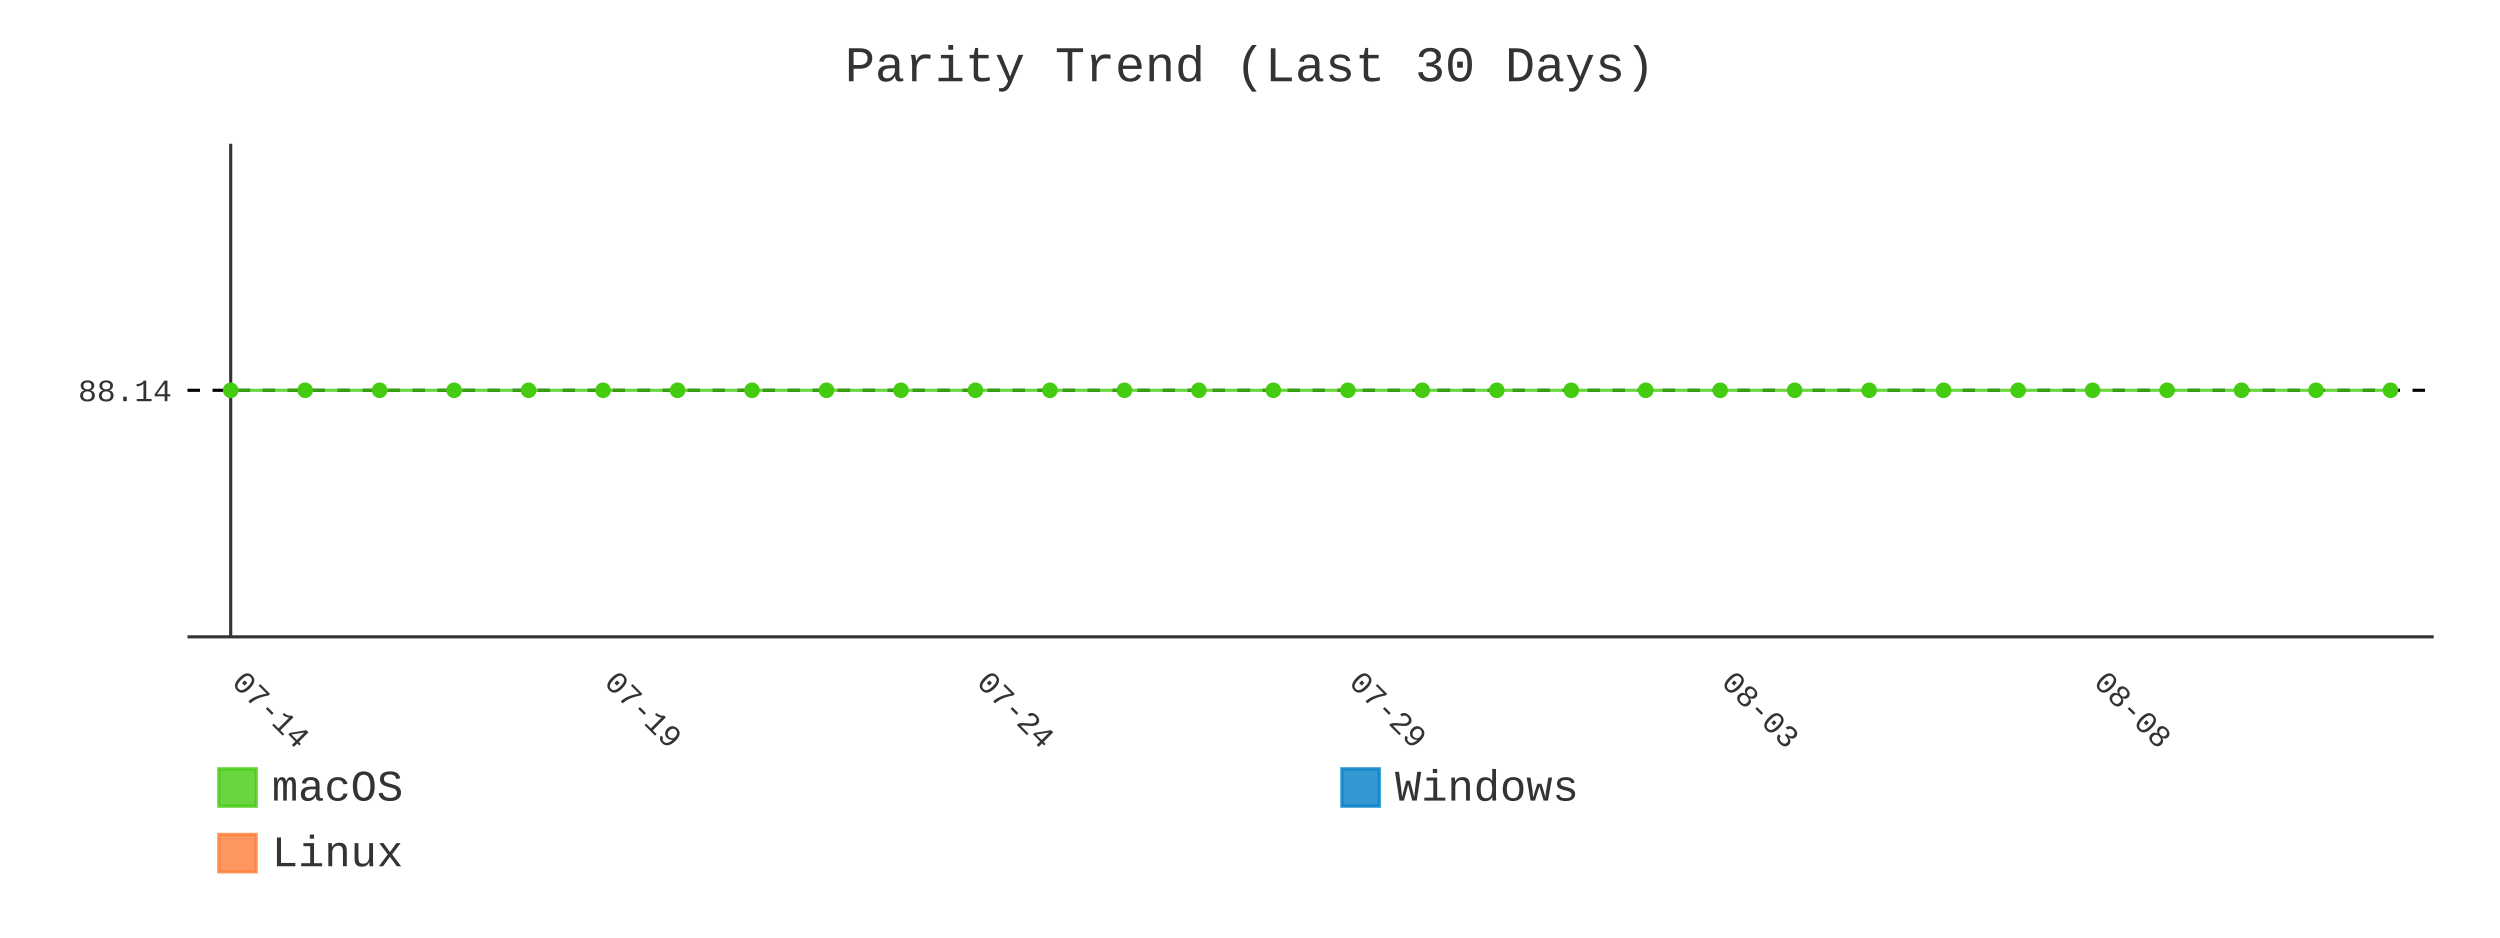
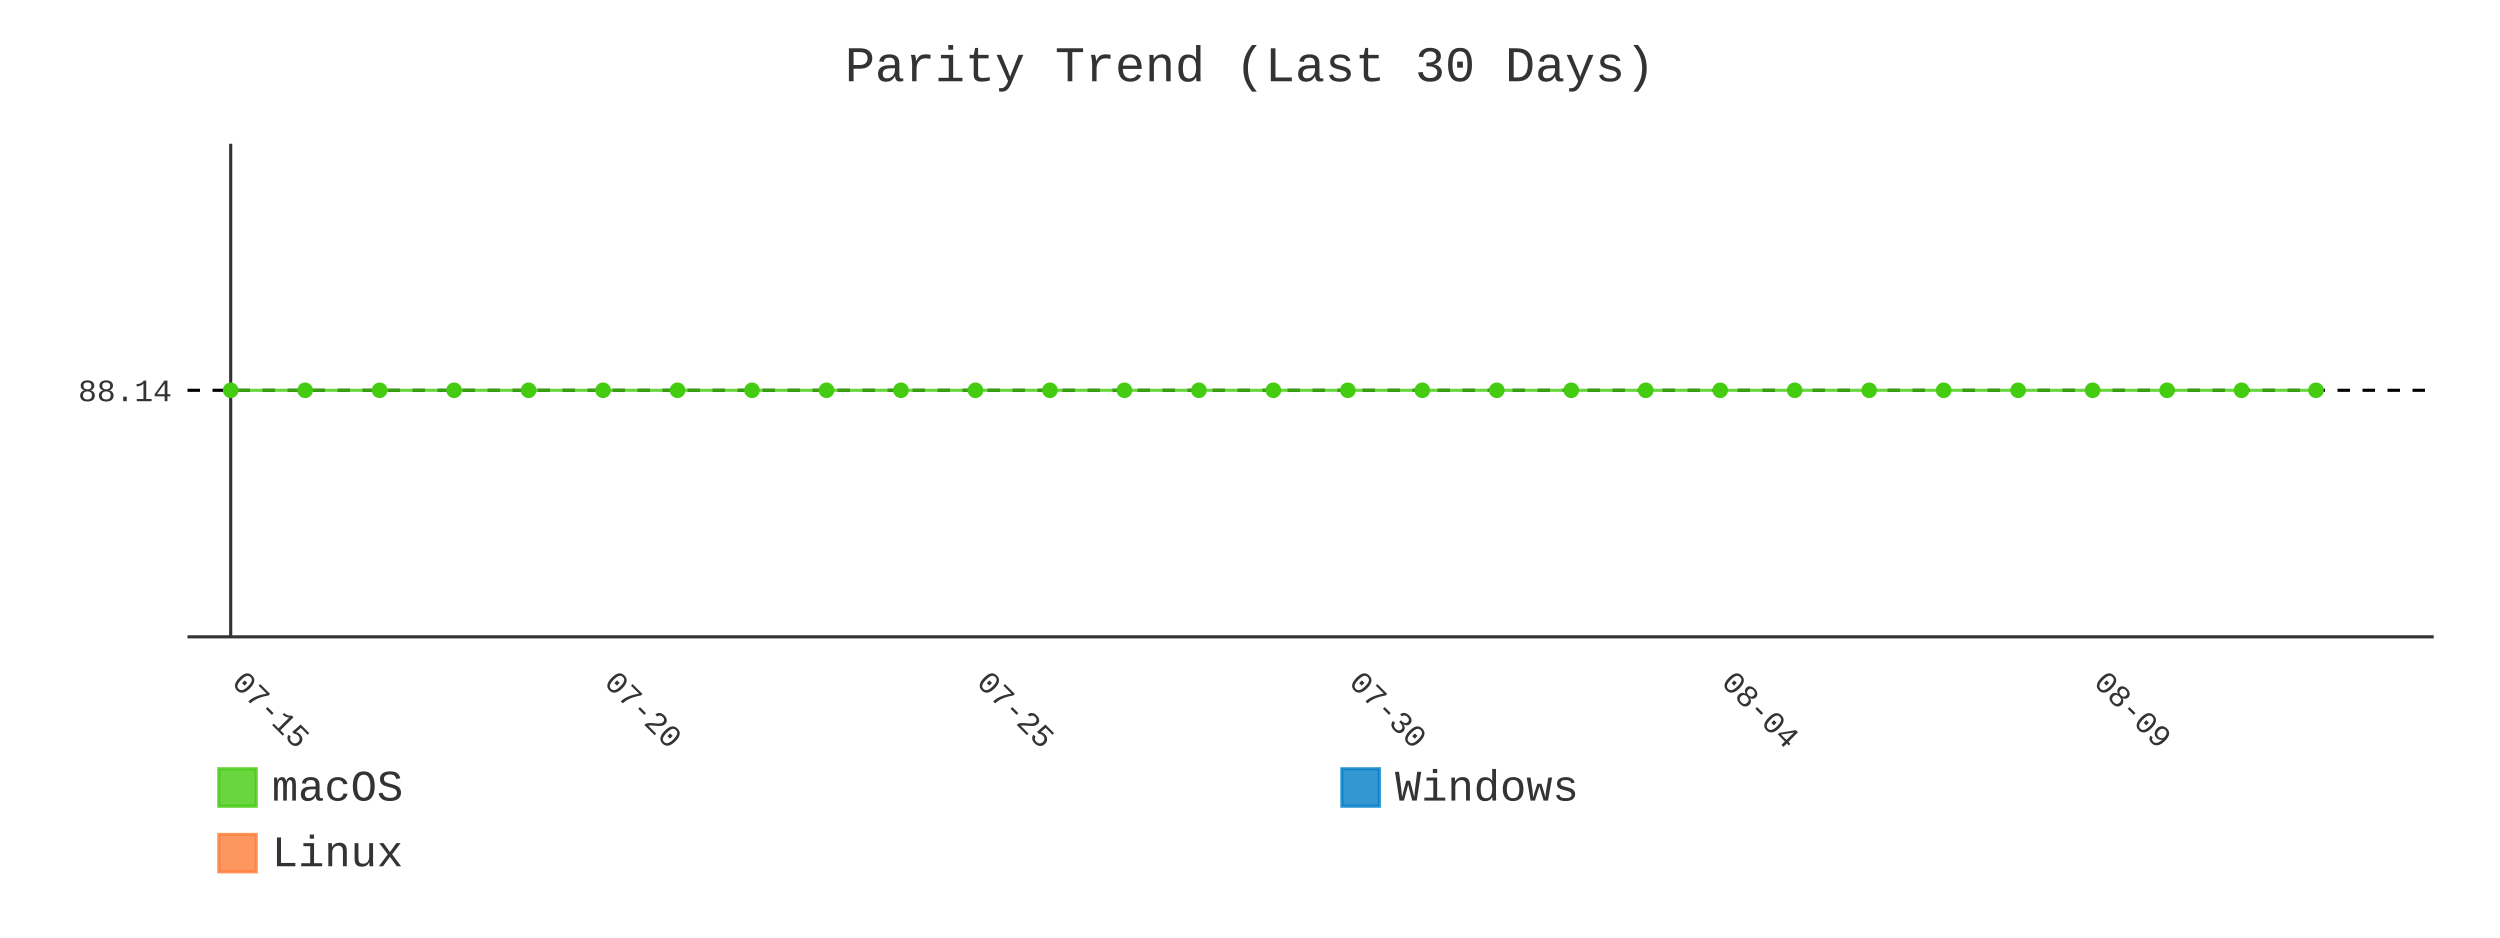
- <svg xmlns="http://www.w3.org/2000/svg" id="chart-56534065-3356-4032-954f-c3d45f5e382a" class="pygal-chart" viewBox="0 0 800 300">
+ <svg xmlns="http://www.w3.org/2000/svg" id="chart-87bba5f6-e1ef-4a3b-81ac-5f03511b855c" class="pygal-chart" viewBox="0 0 800 300">
  <defs>
-     <style type="text/css">#chart-56534065-3356-4032-954f-c3d45f5e382a{-webkit-user-select:none;-webkit-font-smoothing:antialiased;font-family:Consolas,"Liberation Mono",Menlo,Courier,monospace}#chart-56534065-3356-4032-954f-c3d45f5e382a .title{font-family:Consolas,"Liberation Mono",Menlo,Courier,monospace;font-size:16px}#chart-56534065-3356-4032-954f-c3d45f5e382a .legends .legend text{font-family:Consolas,"Liberation Mono",Menlo,Courier,monospace;font-size:14px}#chart-56534065-3356-4032-954f-c3d45f5e382a .axis text{font-family:Consolas,"Liberation Mono",Menlo,Courier,monospace;font-size:10px}#chart-56534065-3356-4032-954f-c3d45f5e382a .axis text.major{font-family:Consolas,"Liberation Mono",Menlo,Courier,monospace;font-size:10px}#chart-56534065-3356-4032-954f-c3d45f5e382a .text-overlay text.value{font-family:Consolas,"Liberation Mono",Menlo,Courier,monospace;font-size:16px}#chart-56534065-3356-4032-954f-c3d45f5e382a .text-overlay text.label{font-family:Consolas,"Liberation Mono",Menlo,Courier,monospace;font-size:10px}#chart-56534065-3356-4032-954f-c3d45f5e382a .tooltip{font-family:Consolas,"Liberation Mono",Menlo,Courier,monospace;font-size:14px}#chart-56534065-3356-4032-954f-c3d45f5e382a text.no_data{font-family:Consolas,"Liberation Mono",Menlo,Courier,monospace;font-size:64px}
- #chart-56534065-3356-4032-954f-c3d45f5e382a{background-color:transparent}#chart-56534065-3356-4032-954f-c3d45f5e382a path,#chart-56534065-3356-4032-954f-c3d45f5e382a line,#chart-56534065-3356-4032-954f-c3d45f5e382a rect,#chart-56534065-3356-4032-954f-c3d45f5e382a circle{-webkit-transition:400ms;-moz-transition:400ms;transition:400ms}#chart-56534065-3356-4032-954f-c3d45f5e382a .graph &gt; .background{fill:transparent}#chart-56534065-3356-4032-954f-c3d45f5e382a .plot &gt; .background{fill:transparent}#chart-56534065-3356-4032-954f-c3d45f5e382a .graph{fill:#333}#chart-56534065-3356-4032-954f-c3d45f5e382a text.no_data{fill:#333}#chart-56534065-3356-4032-954f-c3d45f5e382a .title{fill:#333}#chart-56534065-3356-4032-954f-c3d45f5e382a .legends .legend text{fill:#333}#chart-56534065-3356-4032-954f-c3d45f5e382a .legends .legend:hover text{fill:#333}#chart-56534065-3356-4032-954f-c3d45f5e382a .axis .line{stroke:#333}#chart-56534065-3356-4032-954f-c3d45f5e382a .axis .guide.line{stroke:#666}#chart-56534065-3356-4032-954f-c3d45f5e382a .axis .major.line{stroke:#333}#chart-56534065-3356-4032-954f-c3d45f5e382a .axis text.major{fill:#333}#chart-56534065-3356-4032-954f-c3d45f5e382a .axis.y .guides:hover .guide.line,#chart-56534065-3356-4032-954f-c3d45f5e382a .line-graph .axis.x .guides:hover .guide.line,#chart-56534065-3356-4032-954f-c3d45f5e382a .stackedline-graph .axis.x .guides:hover .guide.line,#chart-56534065-3356-4032-954f-c3d45f5e382a .xy-graph .axis.x .guides:hover .guide.line{stroke:#333}#chart-56534065-3356-4032-954f-c3d45f5e382a .axis .guides:hover text{fill:#333}#chart-56534065-3356-4032-954f-c3d45f5e382a .reactive{fill-opacity:.8;stroke-opacity:.8;stroke-width:1}#chart-56534065-3356-4032-954f-c3d45f5e382a .ci{stroke:#333}#chart-56534065-3356-4032-954f-c3d45f5e382a .reactive.active,#chart-56534065-3356-4032-954f-c3d45f5e382a .active .reactive{fill-opacity:.9;stroke-opacity:.9;stroke-width:4}#chart-56534065-3356-4032-954f-c3d45f5e382a .ci .reactive.active{stroke-width:1.5}#chart-56534065-3356-4032-954f-c3d45f5e382a .series text{fill:#333}#chart-56534065-3356-4032-954f-c3d45f5e382a .tooltip rect{fill:transparent;stroke:#333;-webkit-transition:opacity 400ms;-moz-transition:opacity 400ms;transition:opacity 400ms}#chart-56534065-3356-4032-954f-c3d45f5e382a .tooltip .label{fill:#333}#chart-56534065-3356-4032-954f-c3d45f5e382a .tooltip .label{fill:#333}#chart-56534065-3356-4032-954f-c3d45f5e382a .tooltip .legend{font-size:.8em;fill:#666}#chart-56534065-3356-4032-954f-c3d45f5e382a .tooltip .x_label{font-size:.6em;fill:#333}#chart-56534065-3356-4032-954f-c3d45f5e382a .tooltip .xlink{font-size:.5em;text-decoration:underline}#chart-56534065-3356-4032-954f-c3d45f5e382a .tooltip .value{font-size:1.5em}#chart-56534065-3356-4032-954f-c3d45f5e382a .bound{font-size:.5em}#chart-56534065-3356-4032-954f-c3d45f5e382a .max-value{font-size:.75em;fill:#666}#chart-56534065-3356-4032-954f-c3d45f5e382a .map-element{fill:transparent;stroke:#666 !important}#chart-56534065-3356-4032-954f-c3d45f5e382a .map-element .reactive{fill-opacity:inherit;stroke-opacity:inherit}#chart-56534065-3356-4032-954f-c3d45f5e382a .color-0,#chart-56534065-3356-4032-954f-c3d45f5e382a .color-0 a:visited{stroke:#4c1;fill:#4c1}#chart-56534065-3356-4032-954f-c3d45f5e382a .color-1,#chart-56534065-3356-4032-954f-c3d45f5e382a .color-1 a:visited{stroke:#007ec6;fill:#007ec6}#chart-56534065-3356-4032-954f-c3d45f5e382a .color-2,#chart-56534065-3356-4032-954f-c3d45f5e382a .color-2 a:visited{stroke:#fe7d37;fill:#fe7d37}#chart-56534065-3356-4032-954f-c3d45f5e382a .text-overlay .color-0 text{fill:black}#chart-56534065-3356-4032-954f-c3d45f5e382a .text-overlay .color-1 text{fill:black}#chart-56534065-3356-4032-954f-c3d45f5e382a .text-overlay .color-2 text{fill:black}#chart-56534065-3356-4032-954f-c3d45f5e382a .series{stroke-width:2}#chart-56534065-3356-4032-954f-c3d45f5e382a .series.serie-0{stroke-width:2}#chart-56534065-3356-4032-954f-c3d45f5e382a .series.serie-1{stroke-width:2}#chart-56534065-3356-4032-954f-c3d45f5e382a .series.serie-2{stroke-width:2}
- #chart-56534065-3356-4032-954f-c3d45f5e382a text.no_data{text-anchor:middle}#chart-56534065-3356-4032-954f-c3d45f5e382a .guide.line{fill:none}#chart-56534065-3356-4032-954f-c3d45f5e382a .centered{text-anchor:middle}#chart-56534065-3356-4032-954f-c3d45f5e382a .title{text-anchor:middle}#chart-56534065-3356-4032-954f-c3d45f5e382a .legends .legend text{fill-opacity:1}#chart-56534065-3356-4032-954f-c3d45f5e382a .axis.x text{text-anchor:middle}#chart-56534065-3356-4032-954f-c3d45f5e382a .axis.x:not(.web) text[transform]{text-anchor:start}#chart-56534065-3356-4032-954f-c3d45f5e382a .axis.x:not(.web) text[transform].backwards{text-anchor:end}#chart-56534065-3356-4032-954f-c3d45f5e382a .axis.y text{text-anchor:end}#chart-56534065-3356-4032-954f-c3d45f5e382a .axis.y text[transform].backwards{text-anchor:start}#chart-56534065-3356-4032-954f-c3d45f5e382a .axis.y2 text{text-anchor:start}#chart-56534065-3356-4032-954f-c3d45f5e382a .axis.y2 text[transform].backwards{text-anchor:end}#chart-56534065-3356-4032-954f-c3d45f5e382a .axis .guide.line{stroke-dasharray:4,4;stroke:black}#chart-56534065-3356-4032-954f-c3d45f5e382a .axis .major.guide.line{stroke-dasharray:6,6;stroke:black}#chart-56534065-3356-4032-954f-c3d45f5e382a .horizontal .axis.y .guide.line,#chart-56534065-3356-4032-954f-c3d45f5e382a .horizontal .axis.y2 .guide.line,#chart-56534065-3356-4032-954f-c3d45f5e382a .vertical .axis.x .guide.line{opacity:0}#chart-56534065-3356-4032-954f-c3d45f5e382a .horizontal .axis.always_show .guide.line,#chart-56534065-3356-4032-954f-c3d45f5e382a .vertical .axis.always_show .guide.line{opacity:1 !important}#chart-56534065-3356-4032-954f-c3d45f5e382a .axis.y .guides:hover .guide.line,#chart-56534065-3356-4032-954f-c3d45f5e382a .axis.y2 .guides:hover .guide.line,#chart-56534065-3356-4032-954f-c3d45f5e382a .axis.x .guides:hover .guide.line{opacity:1}#chart-56534065-3356-4032-954f-c3d45f5e382a .axis .guides:hover text{opacity:1}#chart-56534065-3356-4032-954f-c3d45f5e382a .nofill{fill:none}#chart-56534065-3356-4032-954f-c3d45f5e382a .subtle-fill{fill-opacity:.2}#chart-56534065-3356-4032-954f-c3d45f5e382a .dot{stroke-width:1px;fill-opacity:1;stroke-opacity:1}#chart-56534065-3356-4032-954f-c3d45f5e382a .dot.active{stroke-width:5px}#chart-56534065-3356-4032-954f-c3d45f5e382a .dot.negative{fill:transparent}#chart-56534065-3356-4032-954f-c3d45f5e382a text,#chart-56534065-3356-4032-954f-c3d45f5e382a tspan{stroke:none !important}#chart-56534065-3356-4032-954f-c3d45f5e382a .series text.active{opacity:1}#chart-56534065-3356-4032-954f-c3d45f5e382a .tooltip rect{fill-opacity:.95;stroke-width:.5}#chart-56534065-3356-4032-954f-c3d45f5e382a .tooltip text{fill-opacity:1}#chart-56534065-3356-4032-954f-c3d45f5e382a .showable{visibility:hidden}#chart-56534065-3356-4032-954f-c3d45f5e382a .showable.shown{visibility:visible}#chart-56534065-3356-4032-954f-c3d45f5e382a .gauge-background{fill:rgba(229,229,229,1);stroke:none}#chart-56534065-3356-4032-954f-c3d45f5e382a .bg-lines{stroke:transparent;stroke-width:2px}</style>
+     <style type="text/css">#chart-87bba5f6-e1ef-4a3b-81ac-5f03511b855c{-webkit-user-select:none;-webkit-font-smoothing:antialiased;font-family:Consolas,"Liberation Mono",Menlo,Courier,monospace}#chart-87bba5f6-e1ef-4a3b-81ac-5f03511b855c .title{font-family:Consolas,"Liberation Mono",Menlo,Courier,monospace;font-size:16px}#chart-87bba5f6-e1ef-4a3b-81ac-5f03511b855c .legends .legend text{font-family:Consolas,"Liberation Mono",Menlo,Courier,monospace;font-size:14px}#chart-87bba5f6-e1ef-4a3b-81ac-5f03511b855c .axis text{font-family:Consolas,"Liberation Mono",Menlo,Courier,monospace;font-size:10px}#chart-87bba5f6-e1ef-4a3b-81ac-5f03511b855c .axis text.major{font-family:Consolas,"Liberation Mono",Menlo,Courier,monospace;font-size:10px}#chart-87bba5f6-e1ef-4a3b-81ac-5f03511b855c .text-overlay text.value{font-family:Consolas,"Liberation Mono",Menlo,Courier,monospace;font-size:16px}#chart-87bba5f6-e1ef-4a3b-81ac-5f03511b855c .text-overlay text.label{font-family:Consolas,"Liberation Mono",Menlo,Courier,monospace;font-size:10px}#chart-87bba5f6-e1ef-4a3b-81ac-5f03511b855c .tooltip{font-family:Consolas,"Liberation Mono",Menlo,Courier,monospace;font-size:14px}#chart-87bba5f6-e1ef-4a3b-81ac-5f03511b855c text.no_data{font-family:Consolas,"Liberation Mono",Menlo,Courier,monospace;font-size:64px}
+ #chart-87bba5f6-e1ef-4a3b-81ac-5f03511b855c{background-color:transparent}#chart-87bba5f6-e1ef-4a3b-81ac-5f03511b855c path,#chart-87bba5f6-e1ef-4a3b-81ac-5f03511b855c line,#chart-87bba5f6-e1ef-4a3b-81ac-5f03511b855c rect,#chart-87bba5f6-e1ef-4a3b-81ac-5f03511b855c circle{-webkit-transition:400ms;-moz-transition:400ms;transition:400ms}#chart-87bba5f6-e1ef-4a3b-81ac-5f03511b855c .graph &gt; .background{fill:transparent}#chart-87bba5f6-e1ef-4a3b-81ac-5f03511b855c .plot &gt; .background{fill:transparent}#chart-87bba5f6-e1ef-4a3b-81ac-5f03511b855c .graph{fill:#333}#chart-87bba5f6-e1ef-4a3b-81ac-5f03511b855c text.no_data{fill:#333}#chart-87bba5f6-e1ef-4a3b-81ac-5f03511b855c .title{fill:#333}#chart-87bba5f6-e1ef-4a3b-81ac-5f03511b855c .legends .legend text{fill:#333}#chart-87bba5f6-e1ef-4a3b-81ac-5f03511b855c .legends .legend:hover text{fill:#333}#chart-87bba5f6-e1ef-4a3b-81ac-5f03511b855c .axis .line{stroke:#333}#chart-87bba5f6-e1ef-4a3b-81ac-5f03511b855c .axis .guide.line{stroke:#666}#chart-87bba5f6-e1ef-4a3b-81ac-5f03511b855c .axis .major.line{stroke:#333}#chart-87bba5f6-e1ef-4a3b-81ac-5f03511b855c .axis text.major{fill:#333}#chart-87bba5f6-e1ef-4a3b-81ac-5f03511b855c .axis.y .guides:hover .guide.line,#chart-87bba5f6-e1ef-4a3b-81ac-5f03511b855c .line-graph .axis.x .guides:hover .guide.line,#chart-87bba5f6-e1ef-4a3b-81ac-5f03511b855c .stackedline-graph .axis.x .guides:hover .guide.line,#chart-87bba5f6-e1ef-4a3b-81ac-5f03511b855c .xy-graph .axis.x .guides:hover .guide.line{stroke:#333}#chart-87bba5f6-e1ef-4a3b-81ac-5f03511b855c .axis .guides:hover text{fill:#333}#chart-87bba5f6-e1ef-4a3b-81ac-5f03511b855c .reactive{fill-opacity:.8;stroke-opacity:.8;stroke-width:1}#chart-87bba5f6-e1ef-4a3b-81ac-5f03511b855c .ci{stroke:#333}#chart-87bba5f6-e1ef-4a3b-81ac-5f03511b855c .reactive.active,#chart-87bba5f6-e1ef-4a3b-81ac-5f03511b855c .active .reactive{fill-opacity:.9;stroke-opacity:.9;stroke-width:4}#chart-87bba5f6-e1ef-4a3b-81ac-5f03511b855c .ci .reactive.active{stroke-width:1.5}#chart-87bba5f6-e1ef-4a3b-81ac-5f03511b855c .series text{fill:#333}#chart-87bba5f6-e1ef-4a3b-81ac-5f03511b855c .tooltip rect{fill:transparent;stroke:#333;-webkit-transition:opacity 400ms;-moz-transition:opacity 400ms;transition:opacity 400ms}#chart-87bba5f6-e1ef-4a3b-81ac-5f03511b855c .tooltip .label{fill:#333}#chart-87bba5f6-e1ef-4a3b-81ac-5f03511b855c .tooltip .label{fill:#333}#chart-87bba5f6-e1ef-4a3b-81ac-5f03511b855c .tooltip .legend{font-size:.8em;fill:#666}#chart-87bba5f6-e1ef-4a3b-81ac-5f03511b855c .tooltip .x_label{font-size:.6em;fill:#333}#chart-87bba5f6-e1ef-4a3b-81ac-5f03511b855c .tooltip .xlink{font-size:.5em;text-decoration:underline}#chart-87bba5f6-e1ef-4a3b-81ac-5f03511b855c .tooltip .value{font-size:1.5em}#chart-87bba5f6-e1ef-4a3b-81ac-5f03511b855c .bound{font-size:.5em}#chart-87bba5f6-e1ef-4a3b-81ac-5f03511b855c .max-value{font-size:.75em;fill:#666}#chart-87bba5f6-e1ef-4a3b-81ac-5f03511b855c .map-element{fill:transparent;stroke:#666 !important}#chart-87bba5f6-e1ef-4a3b-81ac-5f03511b855c .map-element .reactive{fill-opacity:inherit;stroke-opacity:inherit}#chart-87bba5f6-e1ef-4a3b-81ac-5f03511b855c .color-0,#chart-87bba5f6-e1ef-4a3b-81ac-5f03511b855c .color-0 a:visited{stroke:#4c1;fill:#4c1}#chart-87bba5f6-e1ef-4a3b-81ac-5f03511b855c .color-1,#chart-87bba5f6-e1ef-4a3b-81ac-5f03511b855c .color-1 a:visited{stroke:#007ec6;fill:#007ec6}#chart-87bba5f6-e1ef-4a3b-81ac-5f03511b855c .color-2,#chart-87bba5f6-e1ef-4a3b-81ac-5f03511b855c .color-2 a:visited{stroke:#fe7d37;fill:#fe7d37}#chart-87bba5f6-e1ef-4a3b-81ac-5f03511b855c .text-overlay .color-0 text{fill:black}#chart-87bba5f6-e1ef-4a3b-81ac-5f03511b855c .text-overlay .color-1 text{fill:black}#chart-87bba5f6-e1ef-4a3b-81ac-5f03511b855c .text-overlay .color-2 text{fill:black}#chart-87bba5f6-e1ef-4a3b-81ac-5f03511b855c .series{stroke-width:2}#chart-87bba5f6-e1ef-4a3b-81ac-5f03511b855c .series.serie-0{stroke-width:2}#chart-87bba5f6-e1ef-4a3b-81ac-5f03511b855c .series.serie-1{stroke-width:2}#chart-87bba5f6-e1ef-4a3b-81ac-5f03511b855c .series.serie-2{stroke-width:2}
+ #chart-87bba5f6-e1ef-4a3b-81ac-5f03511b855c text.no_data{text-anchor:middle}#chart-87bba5f6-e1ef-4a3b-81ac-5f03511b855c .guide.line{fill:none}#chart-87bba5f6-e1ef-4a3b-81ac-5f03511b855c .centered{text-anchor:middle}#chart-87bba5f6-e1ef-4a3b-81ac-5f03511b855c .title{text-anchor:middle}#chart-87bba5f6-e1ef-4a3b-81ac-5f03511b855c .legends .legend text{fill-opacity:1}#chart-87bba5f6-e1ef-4a3b-81ac-5f03511b855c .axis.x text{text-anchor:middle}#chart-87bba5f6-e1ef-4a3b-81ac-5f03511b855c .axis.x:not(.web) text[transform]{text-anchor:start}#chart-87bba5f6-e1ef-4a3b-81ac-5f03511b855c .axis.x:not(.web) text[transform].backwards{text-anchor:end}#chart-87bba5f6-e1ef-4a3b-81ac-5f03511b855c .axis.y text{text-anchor:end}#chart-87bba5f6-e1ef-4a3b-81ac-5f03511b855c .axis.y text[transform].backwards{text-anchor:start}#chart-87bba5f6-e1ef-4a3b-81ac-5f03511b855c .axis.y2 text{text-anchor:start}#chart-87bba5f6-e1ef-4a3b-81ac-5f03511b855c .axis.y2 text[transform].backwards{text-anchor:end}#chart-87bba5f6-e1ef-4a3b-81ac-5f03511b855c .axis .guide.line{stroke-dasharray:4,4;stroke:black}#chart-87bba5f6-e1ef-4a3b-81ac-5f03511b855c .axis .major.guide.line{stroke-dasharray:6,6;stroke:black}#chart-87bba5f6-e1ef-4a3b-81ac-5f03511b855c .horizontal .axis.y .guide.line,#chart-87bba5f6-e1ef-4a3b-81ac-5f03511b855c .horizontal .axis.y2 .guide.line,#chart-87bba5f6-e1ef-4a3b-81ac-5f03511b855c .vertical .axis.x .guide.line{opacity:0}#chart-87bba5f6-e1ef-4a3b-81ac-5f03511b855c .horizontal .axis.always_show .guide.line,#chart-87bba5f6-e1ef-4a3b-81ac-5f03511b855c .vertical .axis.always_show .guide.line{opacity:1 !important}#chart-87bba5f6-e1ef-4a3b-81ac-5f03511b855c .axis.y .guides:hover .guide.line,#chart-87bba5f6-e1ef-4a3b-81ac-5f03511b855c .axis.y2 .guides:hover .guide.line,#chart-87bba5f6-e1ef-4a3b-81ac-5f03511b855c .axis.x .guides:hover .guide.line{opacity:1}#chart-87bba5f6-e1ef-4a3b-81ac-5f03511b855c .axis .guides:hover text{opacity:1}#chart-87bba5f6-e1ef-4a3b-81ac-5f03511b855c .nofill{fill:none}#chart-87bba5f6-e1ef-4a3b-81ac-5f03511b855c .subtle-fill{fill-opacity:.2}#chart-87bba5f6-e1ef-4a3b-81ac-5f03511b855c .dot{stroke-width:1px;fill-opacity:1;stroke-opacity:1}#chart-87bba5f6-e1ef-4a3b-81ac-5f03511b855c .dot.active{stroke-width:5px}#chart-87bba5f6-e1ef-4a3b-81ac-5f03511b855c .dot.negative{fill:transparent}#chart-87bba5f6-e1ef-4a3b-81ac-5f03511b855c text,#chart-87bba5f6-e1ef-4a3b-81ac-5f03511b855c tspan{stroke:none !important}#chart-87bba5f6-e1ef-4a3b-81ac-5f03511b855c .series text.active{opacity:1}#chart-87bba5f6-e1ef-4a3b-81ac-5f03511b855c .tooltip rect{fill-opacity:.95;stroke-width:.5}#chart-87bba5f6-e1ef-4a3b-81ac-5f03511b855c .tooltip text{fill-opacity:1}#chart-87bba5f6-e1ef-4a3b-81ac-5f03511b855c .showable{visibility:hidden}#chart-87bba5f6-e1ef-4a3b-81ac-5f03511b855c .showable.shown{visibility:visible}#chart-87bba5f6-e1ef-4a3b-81ac-5f03511b855c .gauge-background{fill:rgba(229,229,229,1);stroke:none}#chart-87bba5f6-e1ef-4a3b-81ac-5f03511b855c .bg-lines{stroke:transparent;stroke-width:2px}</style>
  </defs>
  <g class="graph line-graph vertical">
    <rect x="0" y="0" width="800" height="300" class="background" />
    <g transform="translate(60, 46)" class="plot">
      <rect x="0" y="0" width="718.787" height="157.787" class="background" />
      <g class="axis y always_show">
        <path d="M0 157.787 h718.787" class="line" />
        <g class="guides">
          <path d="M0 78.893 h718.787" class="guide line" />
          <text x="-5" y="82.393" class="">88.14</text>
        </g>
      </g>
      <g class="axis x">
        <g class="guides">
          <path d="M13.823 0 v157.787" class="major line" />
-           <text x="13.823" y="172.787" class="major" transform="rotate(45 13.82282 172.7868)">07-14</text>
+           <text x="13.823" y="172.787" class="major" transform="rotate(45 13.82282 172.7868)">07-15</text>
        </g>
        <g class="guides">
          <path d="M132.985 0 v157.787" class="major guide line" />
-           <text x="132.985" y="172.787" class="major" transform="rotate(45 132.9851 172.7868)">07-19</text>
+           <text x="132.985" y="172.787" class="major" transform="rotate(45 132.9851 172.7868)">07-20</text>
        </g>
        <g class="guides">
          <path d="M252.147 0 v157.787" class="major guide line" />
-           <text x="252.147" y="172.787" class="major" transform="rotate(45 252.1474 172.7868)">07-24</text>
+           <text x="252.147" y="172.787" class="major" transform="rotate(45 252.1474 172.7868)">07-25</text>
        </g>
        <g class="guides">
          <path d="M371.31 0 v157.787" class="major guide line" />
-           <text x="371.31" y="172.787" class="major" transform="rotate(45 371.3096 172.7868)">07-29</text>
+           <text x="371.31" y="172.787" class="major" transform="rotate(45 371.3096 172.7868)">07-30</text>
        </g>
        <g class="guides">
          <path d="M490.472 0 v157.787" class="major guide line" />
-           <text x="490.472" y="172.787" class="major" transform="rotate(45 490.4719 172.7868)">08-03</text>
+           <text x="490.472" y="172.787" class="major" transform="rotate(45 490.4719 172.7868)">08-04</text>
        </g>
        <g class="guides">
          <path d="M609.634 0 v157.787" class="major guide line" />
-           <text x="609.634" y="172.787" class="major" transform="rotate(45 609.6342 172.7868)">08-08</text>
+           <text x="609.634" y="172.787" class="major" transform="rotate(45 609.6342 172.7868)">08-09</text>
        </g>
      </g>
      <g class="series serie-0 color-0">
-         <path d="M13.823 78.893 L37.655 78.893 61.488 78.893 85.32 78.893 109.153 78.893 132.985 78.893 156.818 78.893 180.65 78.893 204.482 78.893 228.315 78.893 252.147 78.893 275.98 78.893 299.812 78.893 323.645 78.893 347.477 78.893 371.31 78.893 395.142 78.893 418.975 78.893 442.807 78.893 466.639 78.893 490.472 78.893 514.304 78.893 538.137 78.893 561.969 78.893 585.802 78.893 609.634 78.893 633.467 78.893 657.299 78.893 681.132 78.893 704.964 78.893" class="line reactive nofill" />
+         <path d="M13.823 78.893 L37.655 78.893 61.488 78.893 85.32 78.893 109.153 78.893 132.985 78.893 156.818 78.893 180.65 78.893 204.482 78.893 228.315 78.893 252.147 78.893 275.98 78.893 299.812 78.893 323.645 78.893 347.477 78.893 371.31 78.893 395.142 78.893 418.975 78.893 442.807 78.893 466.639 78.893 490.472 78.893 514.304 78.893 538.137 78.893 561.969 78.893 585.802 78.893 609.634 78.893 633.467 78.893 657.299 78.893 681.132 78.893" class="line reactive nofill" />
      </g>
      <g class="series serie-1 color-1" />
      <g class="series serie-2 color-2" />
    </g>
    <g class="titles">
      <text x="400.0" y="26" class="title plot_title">Parity Trend (Last 30 Days)</text>
    </g>
    <g transform="translate(60, 46)" class="plot overlay">
      <g class="series serie-0 color-0">
        <g class="dots">
          <circle cx="13.823" cy="78.893" r="2" class="dot reactive tooltip-trigger" />
        </g>
        <g class="dots">
          <circle cx="37.655" cy="78.893" r="2" class="dot reactive tooltip-trigger" />
        </g>
        <g class="dots">
          <circle cx="61.488" cy="78.893" r="2" class="dot reactive tooltip-trigger" />
        </g>
        <g class="dots">
          <circle cx="85.32" cy="78.893" r="2" class="dot reactive tooltip-trigger" />
        </g>
        <g class="dots">
          <circle cx="109.153" cy="78.893" r="2" class="dot reactive tooltip-trigger" />
        </g>
        <g class="dots">
          <circle cx="132.985" cy="78.893" r="2" class="dot reactive tooltip-trigger" />
        </g>
        <g class="dots">
          <circle cx="156.818" cy="78.893" r="2" class="dot reactive tooltip-trigger" />
        </g>
        <g class="dots">
          <circle cx="180.65" cy="78.893" r="2" class="dot reactive tooltip-trigger" />
        </g>
        <g class="dots">
          <circle cx="204.482" cy="78.893" r="2" class="dot reactive tooltip-trigger" />
        </g>
        <g class="dots">
          <circle cx="228.315" cy="78.893" r="2" class="dot reactive tooltip-trigger" />
        </g>
        <g class="dots">
          <circle cx="252.147" cy="78.893" r="2" class="dot reactive tooltip-trigger" />
        </g>
        <g class="dots">
          <circle cx="275.98" cy="78.893" r="2" class="dot reactive tooltip-trigger" />
        </g>
        <g class="dots">
          <circle cx="299.812" cy="78.893" r="2" class="dot reactive tooltip-trigger" />
        </g>
        <g class="dots">
          <circle cx="323.645" cy="78.893" r="2" class="dot reactive tooltip-trigger" />
        </g>
        <g class="dots">
          <circle cx="347.477" cy="78.893" r="2" class="dot reactive tooltip-trigger" />
        </g>
        <g class="dots">
          <circle cx="371.31" cy="78.893" r="2" class="dot reactive tooltip-trigger" />
        </g>
        <g class="dots">
          <circle cx="395.142" cy="78.893" r="2" class="dot reactive tooltip-trigger" />
        </g>
        <g class="dots">
          <circle cx="418.975" cy="78.893" r="2" class="dot reactive tooltip-trigger" />
        </g>
        <g class="dots">
          <circle cx="442.807" cy="78.893" r="2" class="dot reactive tooltip-trigger" />
        </g>
        <g class="dots">
          <circle cx="466.639" cy="78.893" r="2" class="dot reactive tooltip-trigger" />
        </g>
        <g class="dots">
          <circle cx="490.472" cy="78.893" r="2" class="dot reactive tooltip-trigger" />
        </g>
        <g class="dots">
          <circle cx="514.304" cy="78.893" r="2" class="dot reactive tooltip-trigger" />
        </g>
        <g class="dots">
          <circle cx="538.137" cy="78.893" r="2" class="dot reactive tooltip-trigger" />
        </g>
        <g class="dots">
          <circle cx="561.969" cy="78.893" r="2" class="dot reactive tooltip-trigger" />
        </g>
        <g class="dots">
          <circle cx="585.802" cy="78.893" r="2" class="dot reactive tooltip-trigger" />
        </g>
        <g class="dots">
          <circle cx="609.634" cy="78.893" r="2" class="dot reactive tooltip-trigger" />
        </g>
        <g class="dots">
          <circle cx="633.467" cy="78.893" r="2" class="dot reactive tooltip-trigger" />
        </g>
        <g class="dots">
          <circle cx="657.299" cy="78.893" r="2" class="dot reactive tooltip-trigger" />
        </g>
        <g class="dots">
          <circle cx="681.132" cy="78.893" r="2" class="dot reactive tooltip-trigger" />
        </g>
-         <g class="dots">
-           <circle cx="704.964" cy="78.893" r="2" class="dot reactive tooltip-trigger" />
-         </g>
      </g>
      <g class="series serie-1 color-1" />
      <g class="series serie-2 color-2" />
    </g>
    <g transform="translate(60, 46)" class="plot text-overlay">
      <g class="series serie-0 color-0" />
      <g class="series serie-1 color-1" />
      <g class="series serie-2 color-2" />
    </g>
    <g transform="translate(60, 46)" class="plot tooltip-overlay">
      <g transform="translate(0 0)" style="opacity: 0" class="tooltip">
        <rect rx="0" ry="0" width="0" height="0" class="tooltip-box" />
        <g class="text" />
      </g>
    </g>
    <g transform="translate(70, 245)" class="legends">
      <g id="activate-serie-0" class="legend reactive activate-serie">
        <rect x="0.0" y="1.0" width="12" height="12" class="color-0 reactive" />
        <text x="17.0" y="11.2">macOS</text>
      </g>
      <g id="activate-serie-1" class="legend reactive activate-serie">
        <rect x="359.393" y="1.0" width="12" height="12" class="color-1 reactive" />
        <text x="376.393" y="11.2">Windows</text>
      </g>
      <g id="activate-serie-2" class="legend reactive activate-serie">
        <rect x="0.0" y="22.0" width="12" height="12" class="color-2 reactive" />
        <text x="17.0" y="32.2">Linux</text>
      </g>
    </g>
  </g>
</svg>
